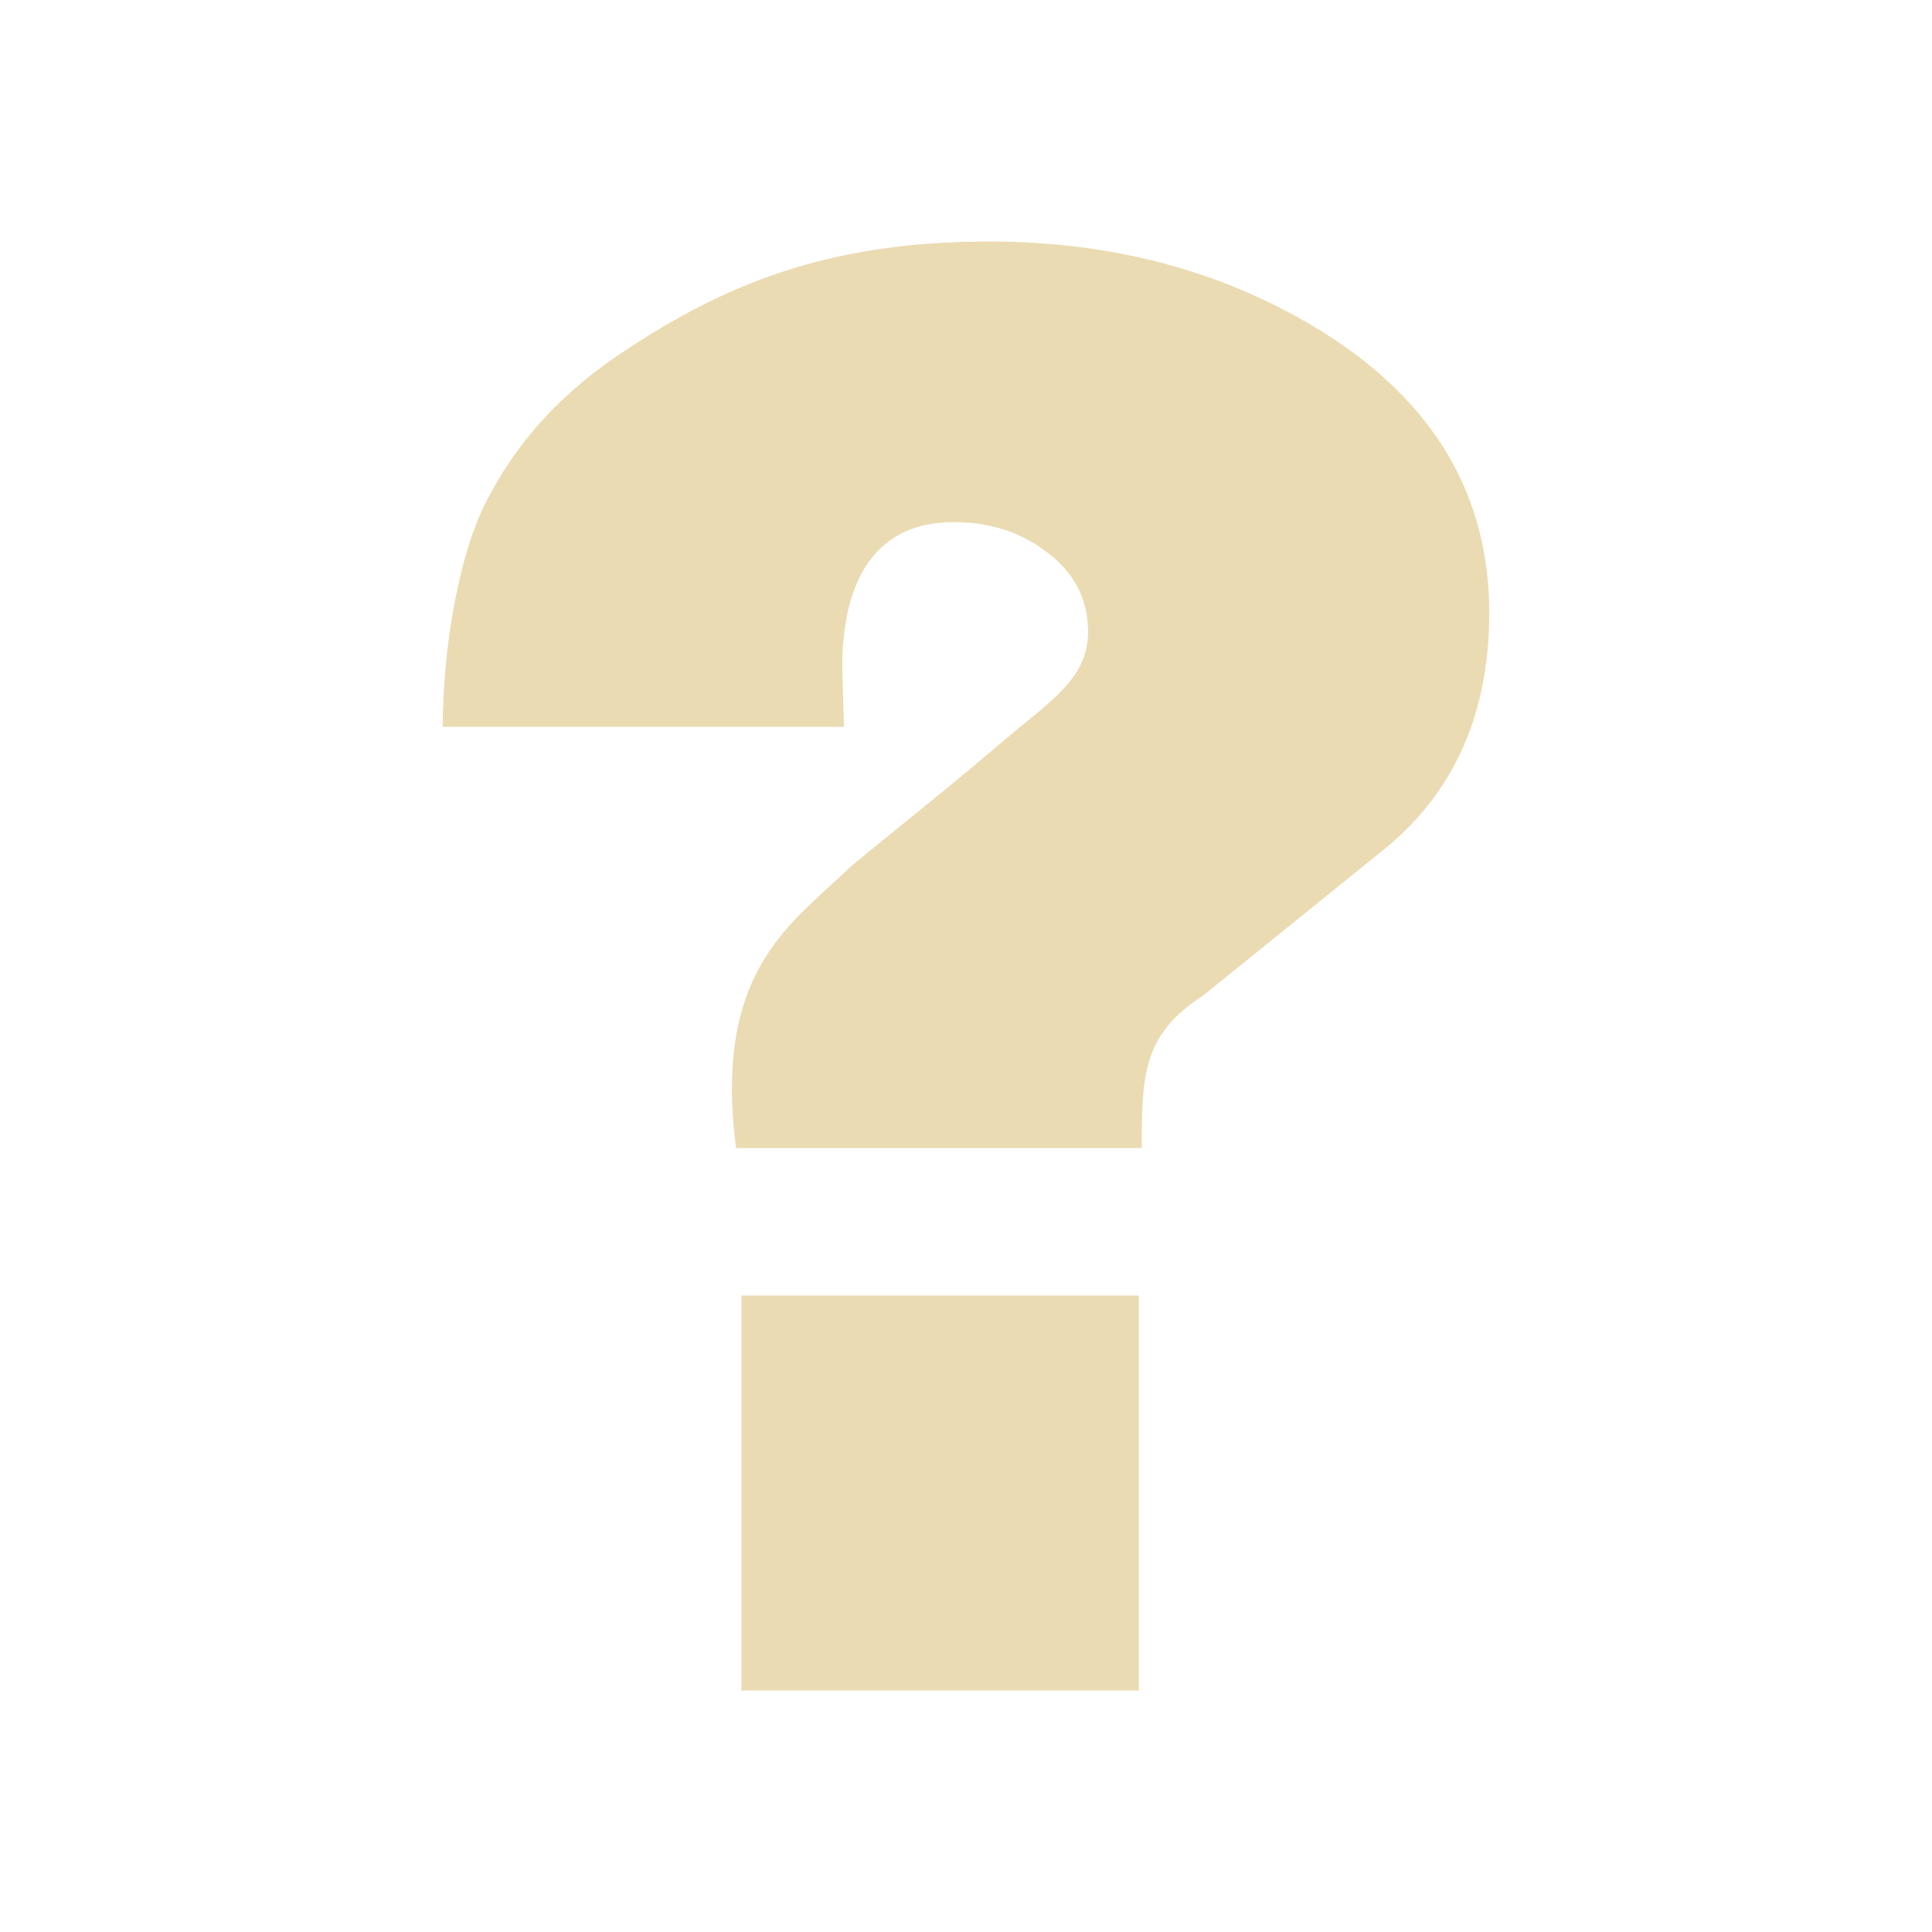
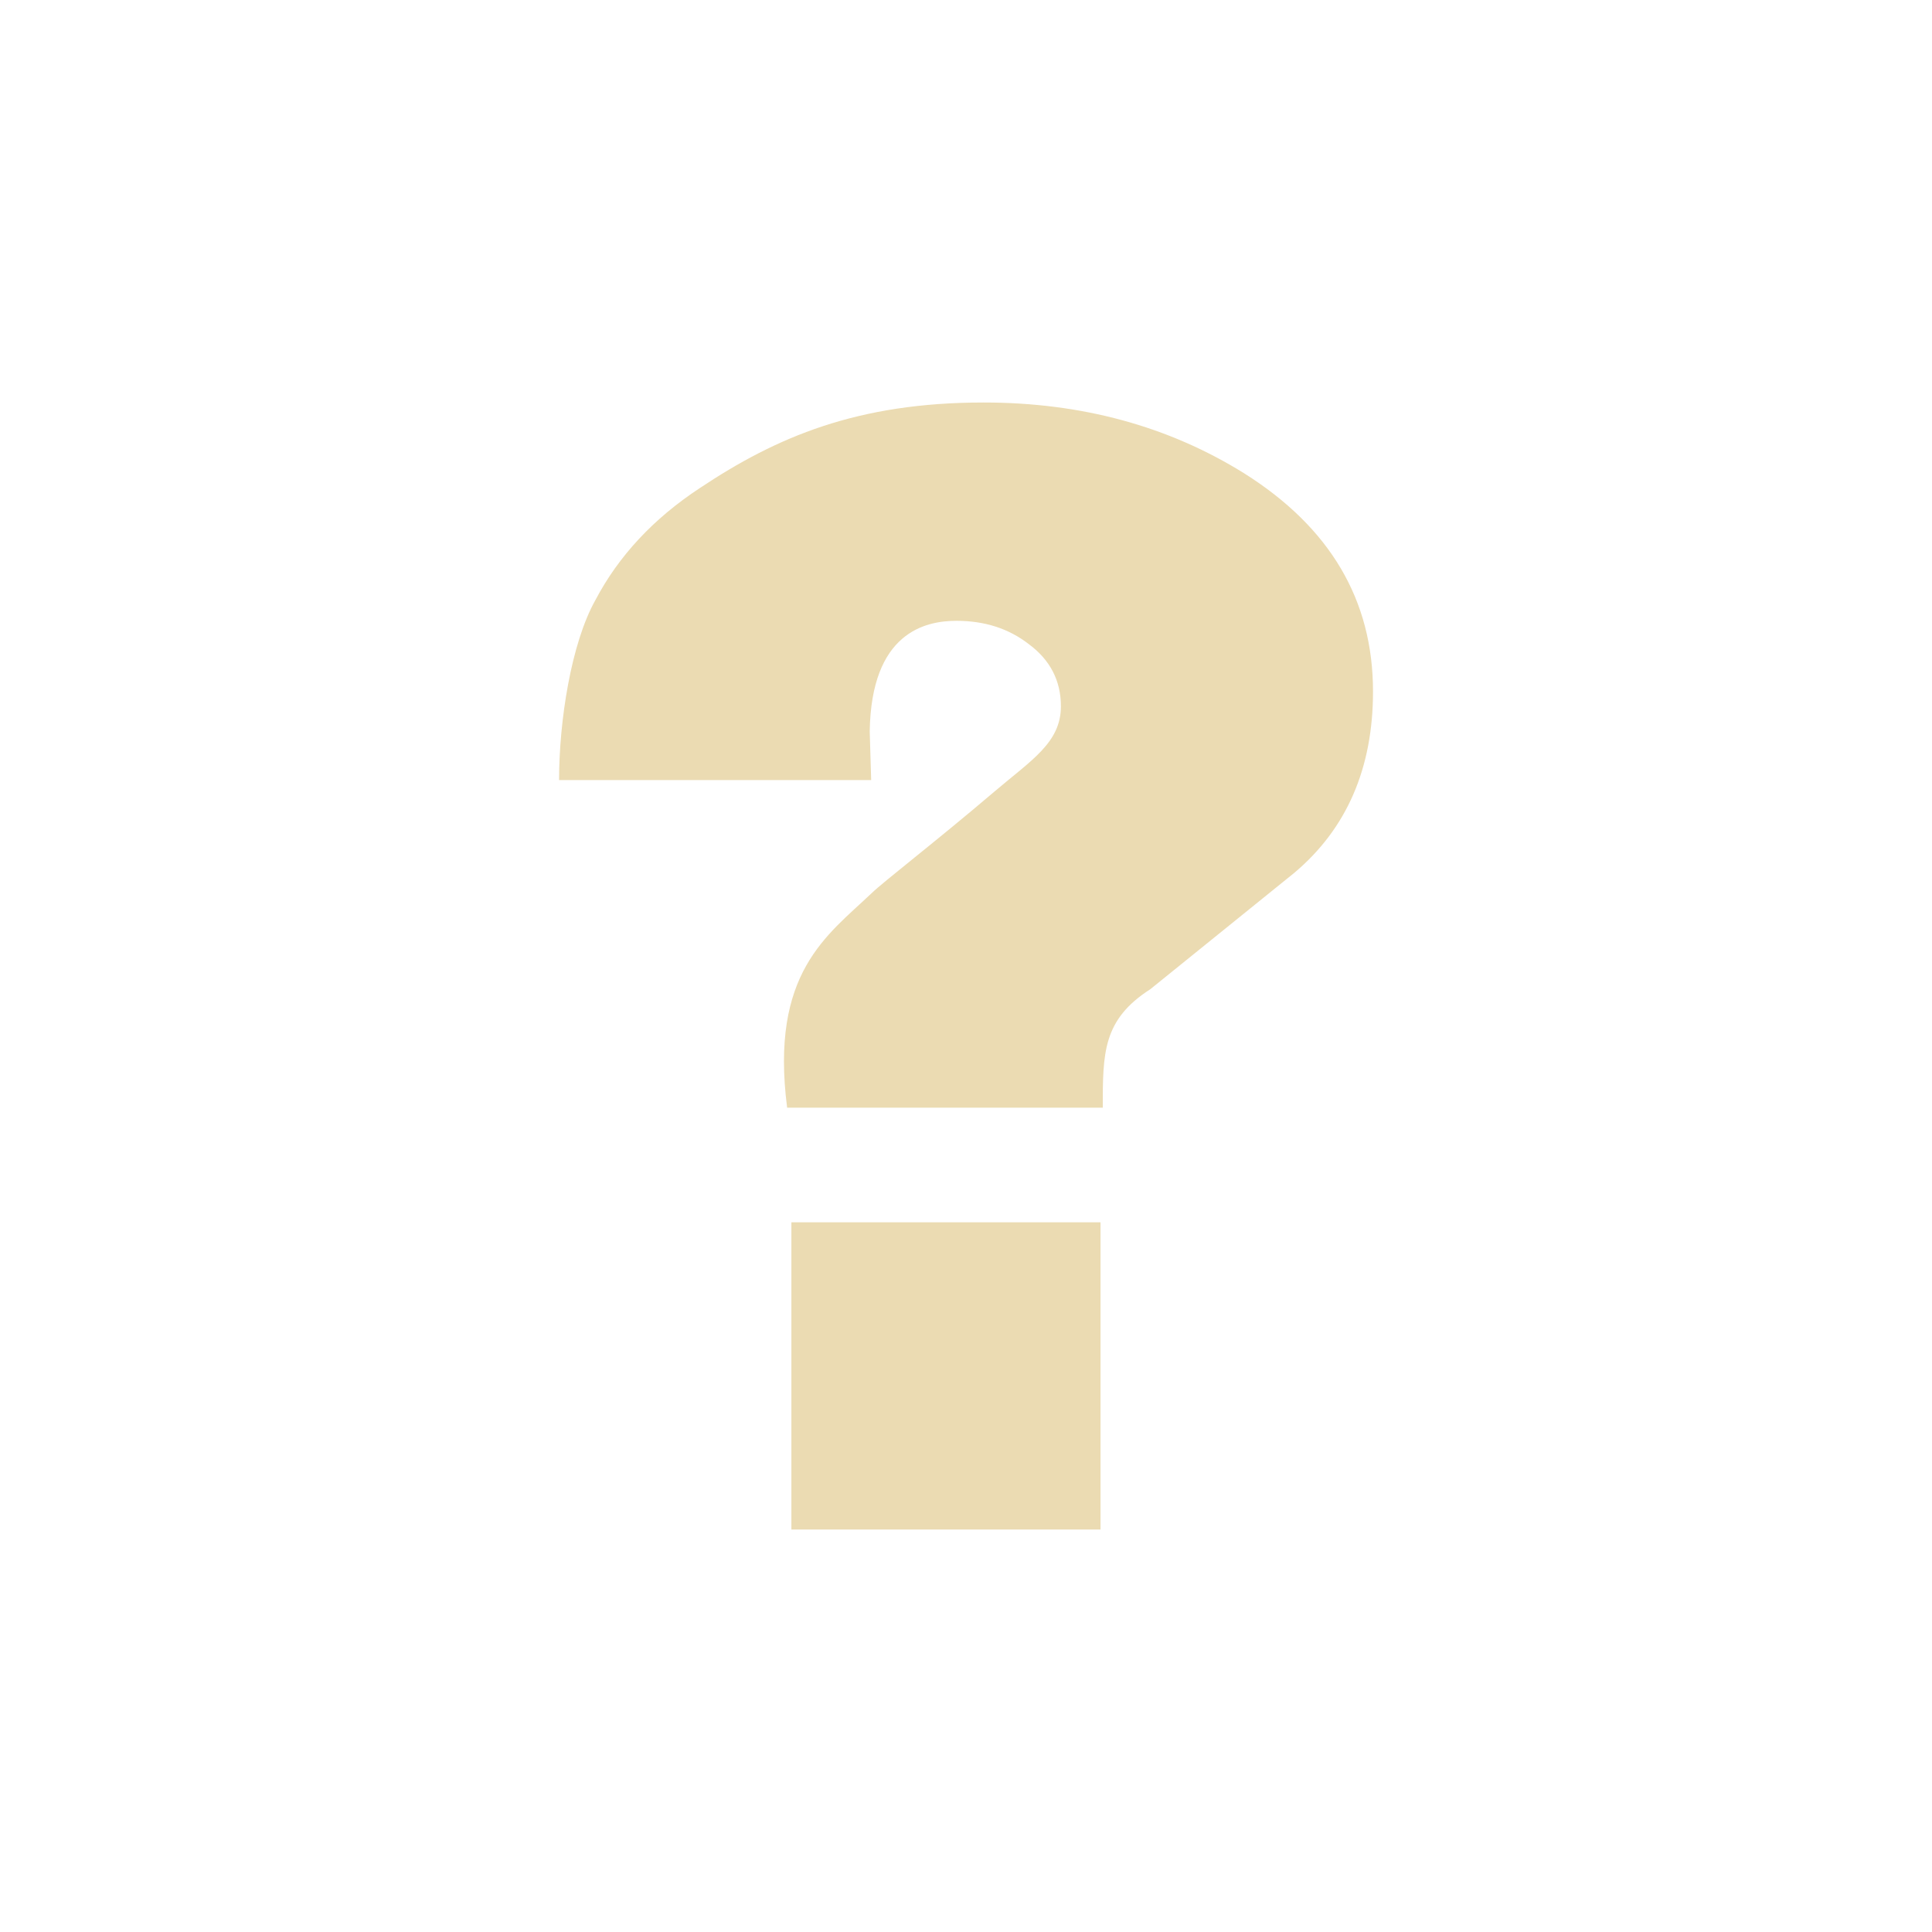
- <svg xmlns="http://www.w3.org/2000/svg" width="24" height="24" viewBox="0 0 24 24">
+ <svg xmlns="http://www.w3.org/2000/svg" width="24" height="24" version="1.1" viewBox="0 0 24 24">
  <defs>
-     <style id="current-color-scheme" type="text/css">
-    .ColorScheme-Text { color:#ebdbb2; } .ColorScheme-Highlight { color:#458588; }
-   </style>
+     <style type="text/css">.ColorScheme-Text { color:#ebdbb2; } .ColorScheme-Highlight { color:#458588; }</style>
  </defs>
-   <path style="fill:currentColor" class="ColorScheme-Text" d="M 12.281 3 C 10.265 3 8.976 3.549 7.75 4.365 C 7.008 4.852 6.451 5.45 6.08 6.156 C 5.693 6.847 5.5 8.087 5.5 9.029 L 10.484 9.029 L 10.461 8.252 C 10.485 6.674 11.346 6.486 11.846 6.486 C 12.297 6.486 12.683 6.61 13.006 6.861 C 13.345 7.113 13.516 7.443 13.516 7.852 C 13.516 8.432 13.042 8.712 12.449 9.217 C 11.498 10.027 10.684 10.649 10.49 10.838 C 9.78 11.513 8.866 12.109 9.143 14.262 L 14.184 14.262 C 14.184 13.383 14.185 12.856 14.943 12.369 L 17.242 10.512 C 18.081 9.805 18.5 8.84 18.5 7.615 C 18.5 6.155 17.815 4.994 16.443 4.131 C 15.233 3.377 13.846 3 12.281 3 z M 9.211 16.094 L 9.211 21 L 14.148 21 L 14.148 16.094 L 9.211 16.094 z" />
+   <path class="ColorScheme-Text" d="m12.219 5c-1.569 1.3e-5 -2.571 0.427-3.524 1.062-0.577 0.379-1.01 0.844-1.299 1.393-0.301 0.537-0.451 1.502-0.451 2.235h3.877l-0.018-0.605c0.019-1.227 0.688-1.373 1.077-1.373 0.351 1.31e-5 0.651 0.096 0.902 0.292 0.263 0.195 0.396 0.453 0.396 0.77 0 0.452-0.368 0.669-0.829 1.062-0.74 0.63-1.373 1.114-1.524 1.261-0.552 0.525-1.263 0.988-1.048 2.663h3.921c0-0.684 0.001-1.093 0.591-1.472l1.788-1.445c0.652-0.549 0.978-1.3 0.978-2.253 0-1.136-0.533-2.038-1.6-2.71-0.941-0.586-2.02-0.88-3.237-0.88zm-2.388 10.184v3.816h3.84v-3.816z" fill="currentColor" stroke-width=".778" />
</svg>
